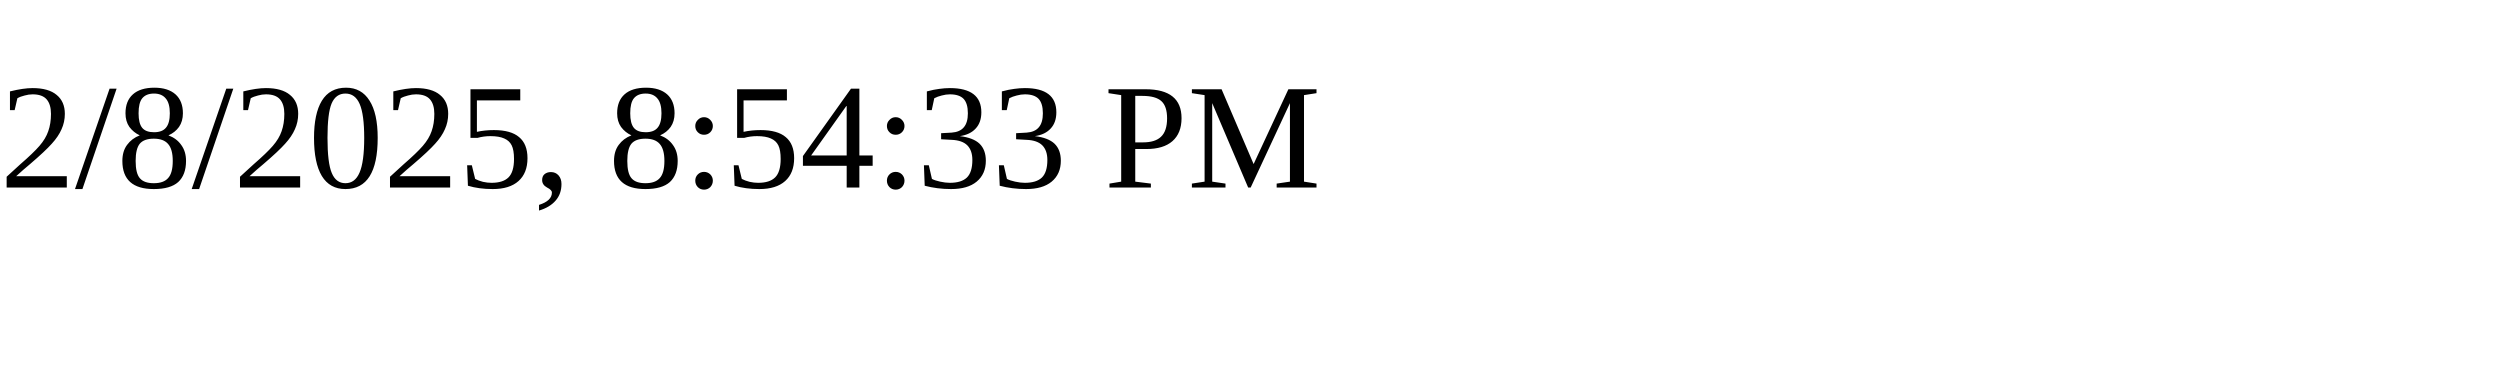
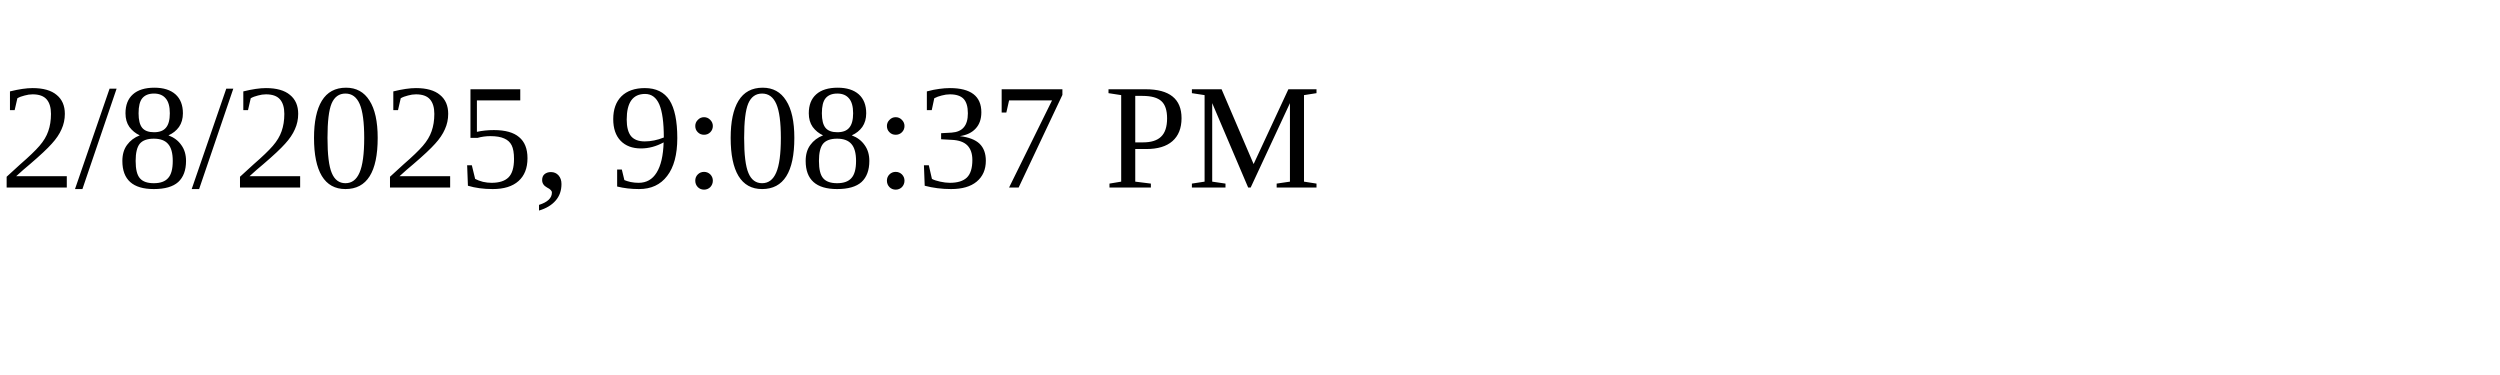
<svg xmlns="http://www.w3.org/2000/svg" height="30" width="200">
-   <text x="0" y="15">2/8/2025, 8:54:33 PM</text>
+   <text x="0" y="15">2/8/2025, 9:08:37 PM</text>
</svg>
